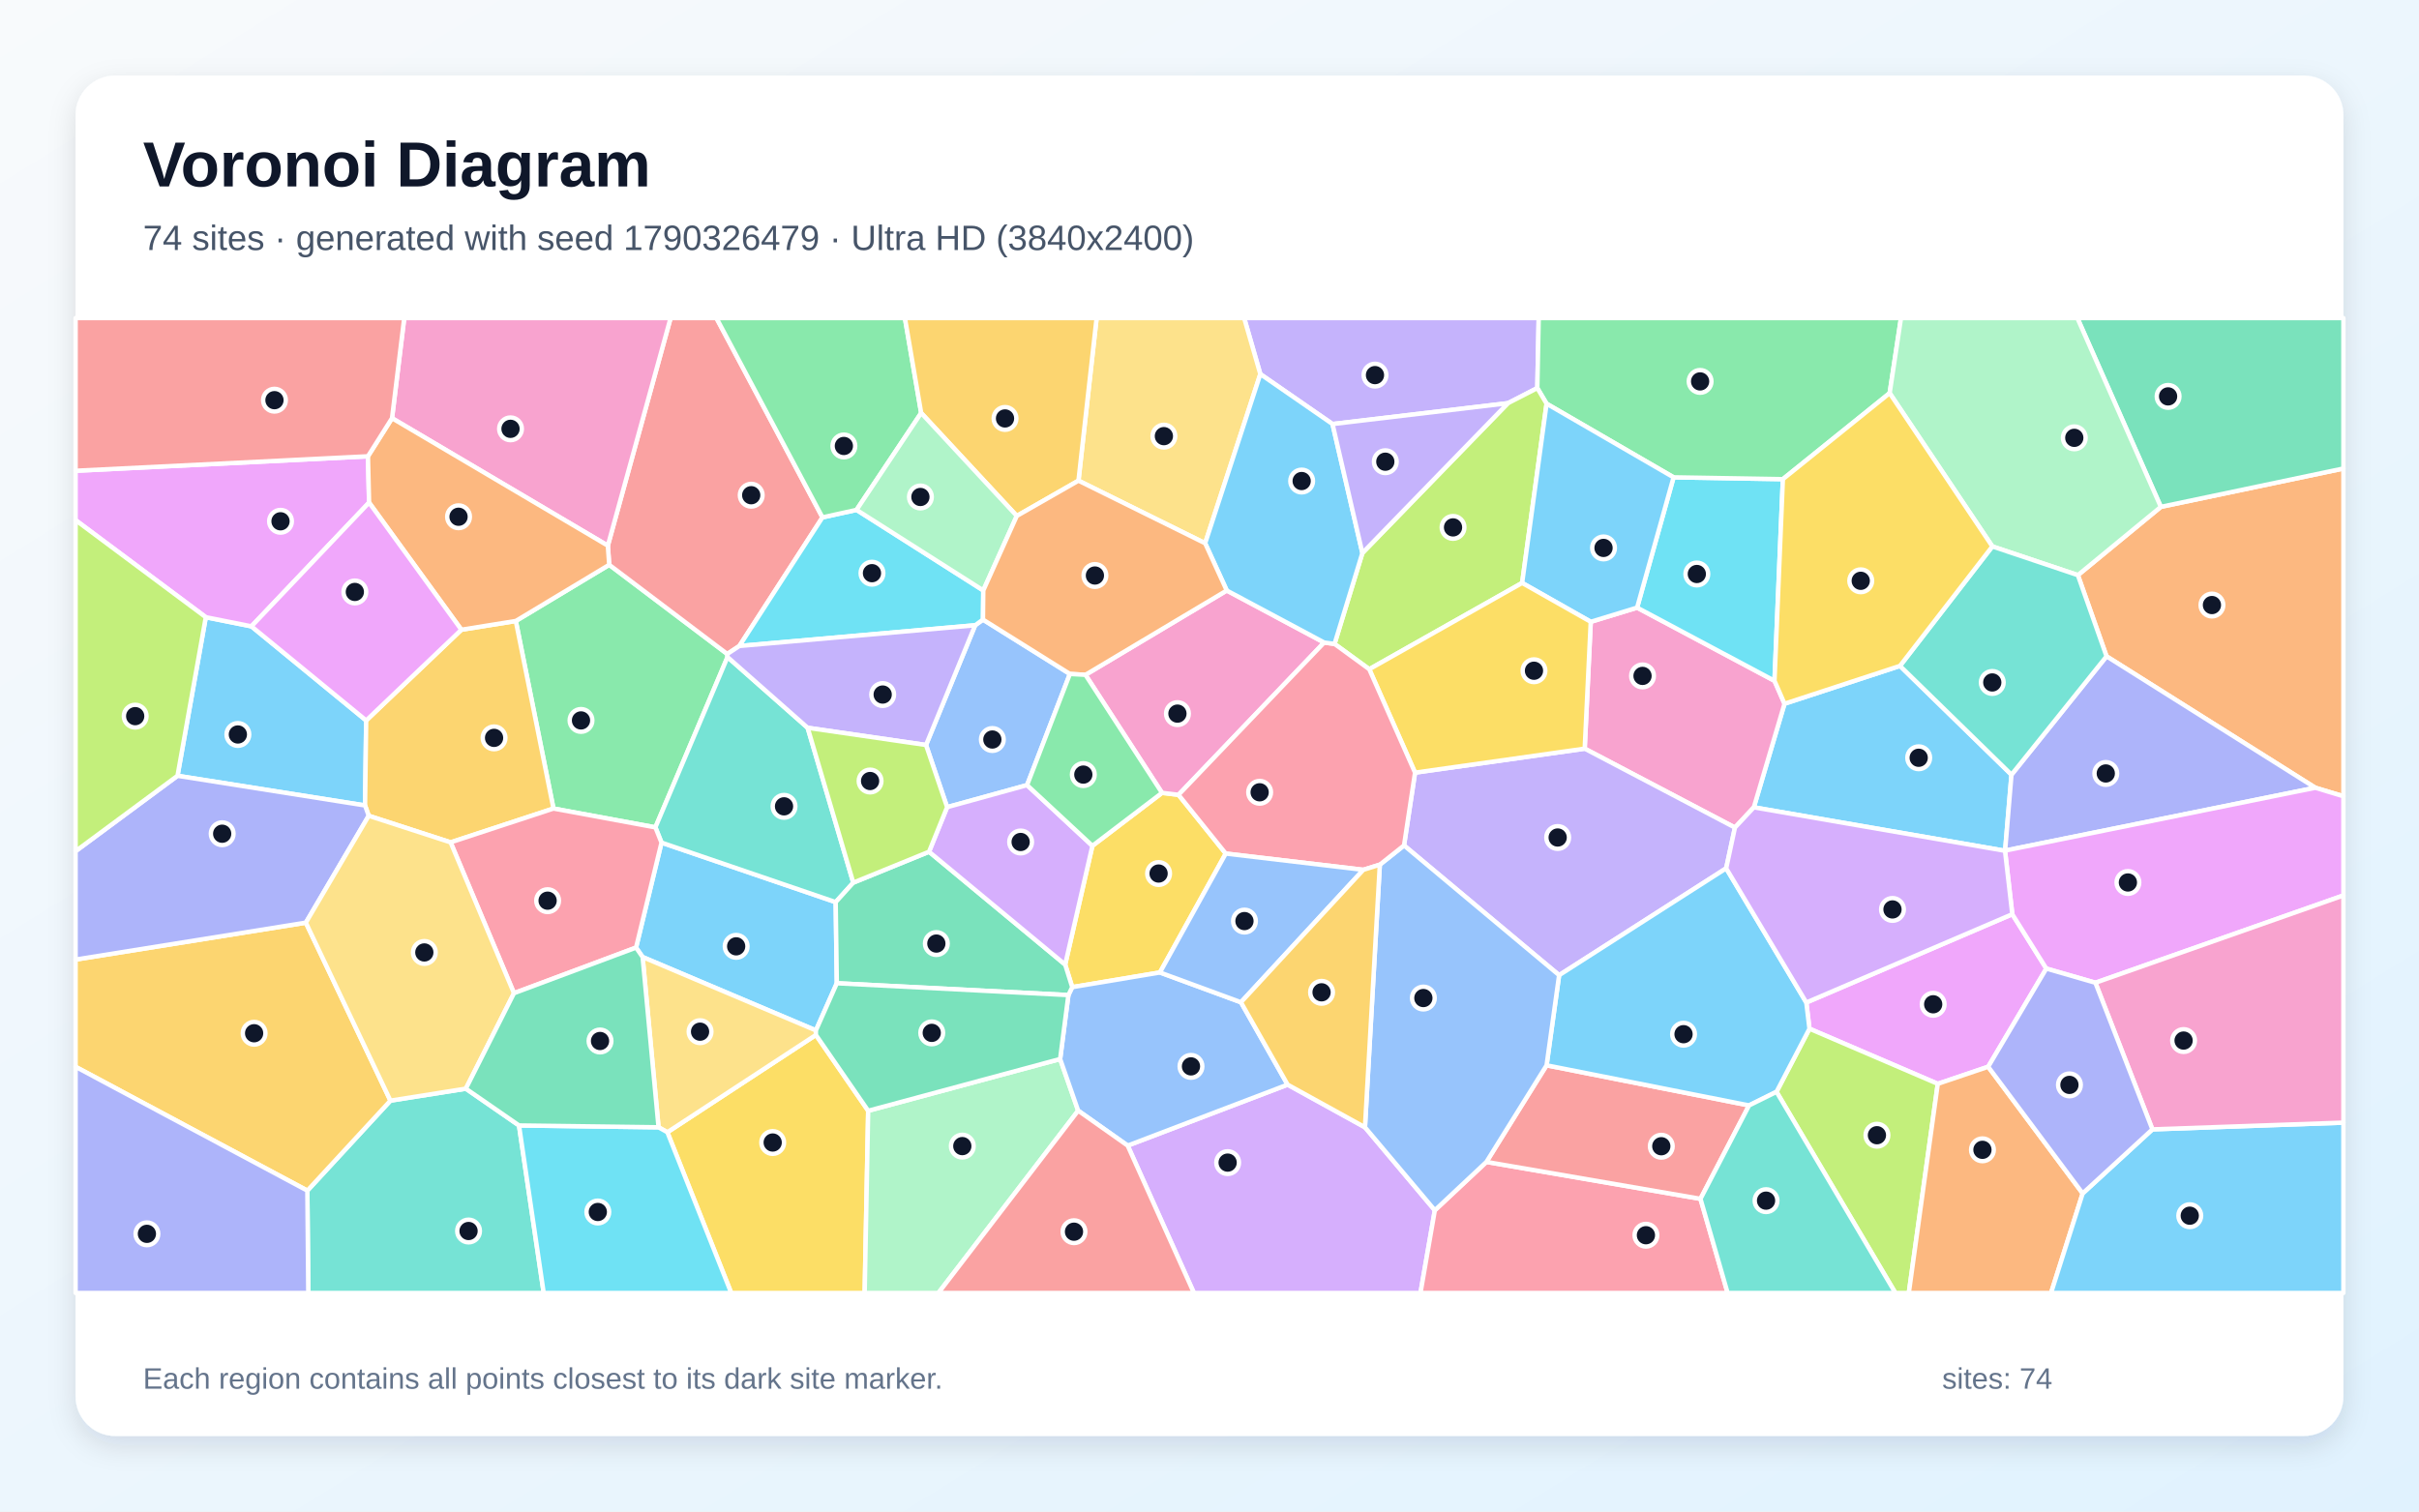
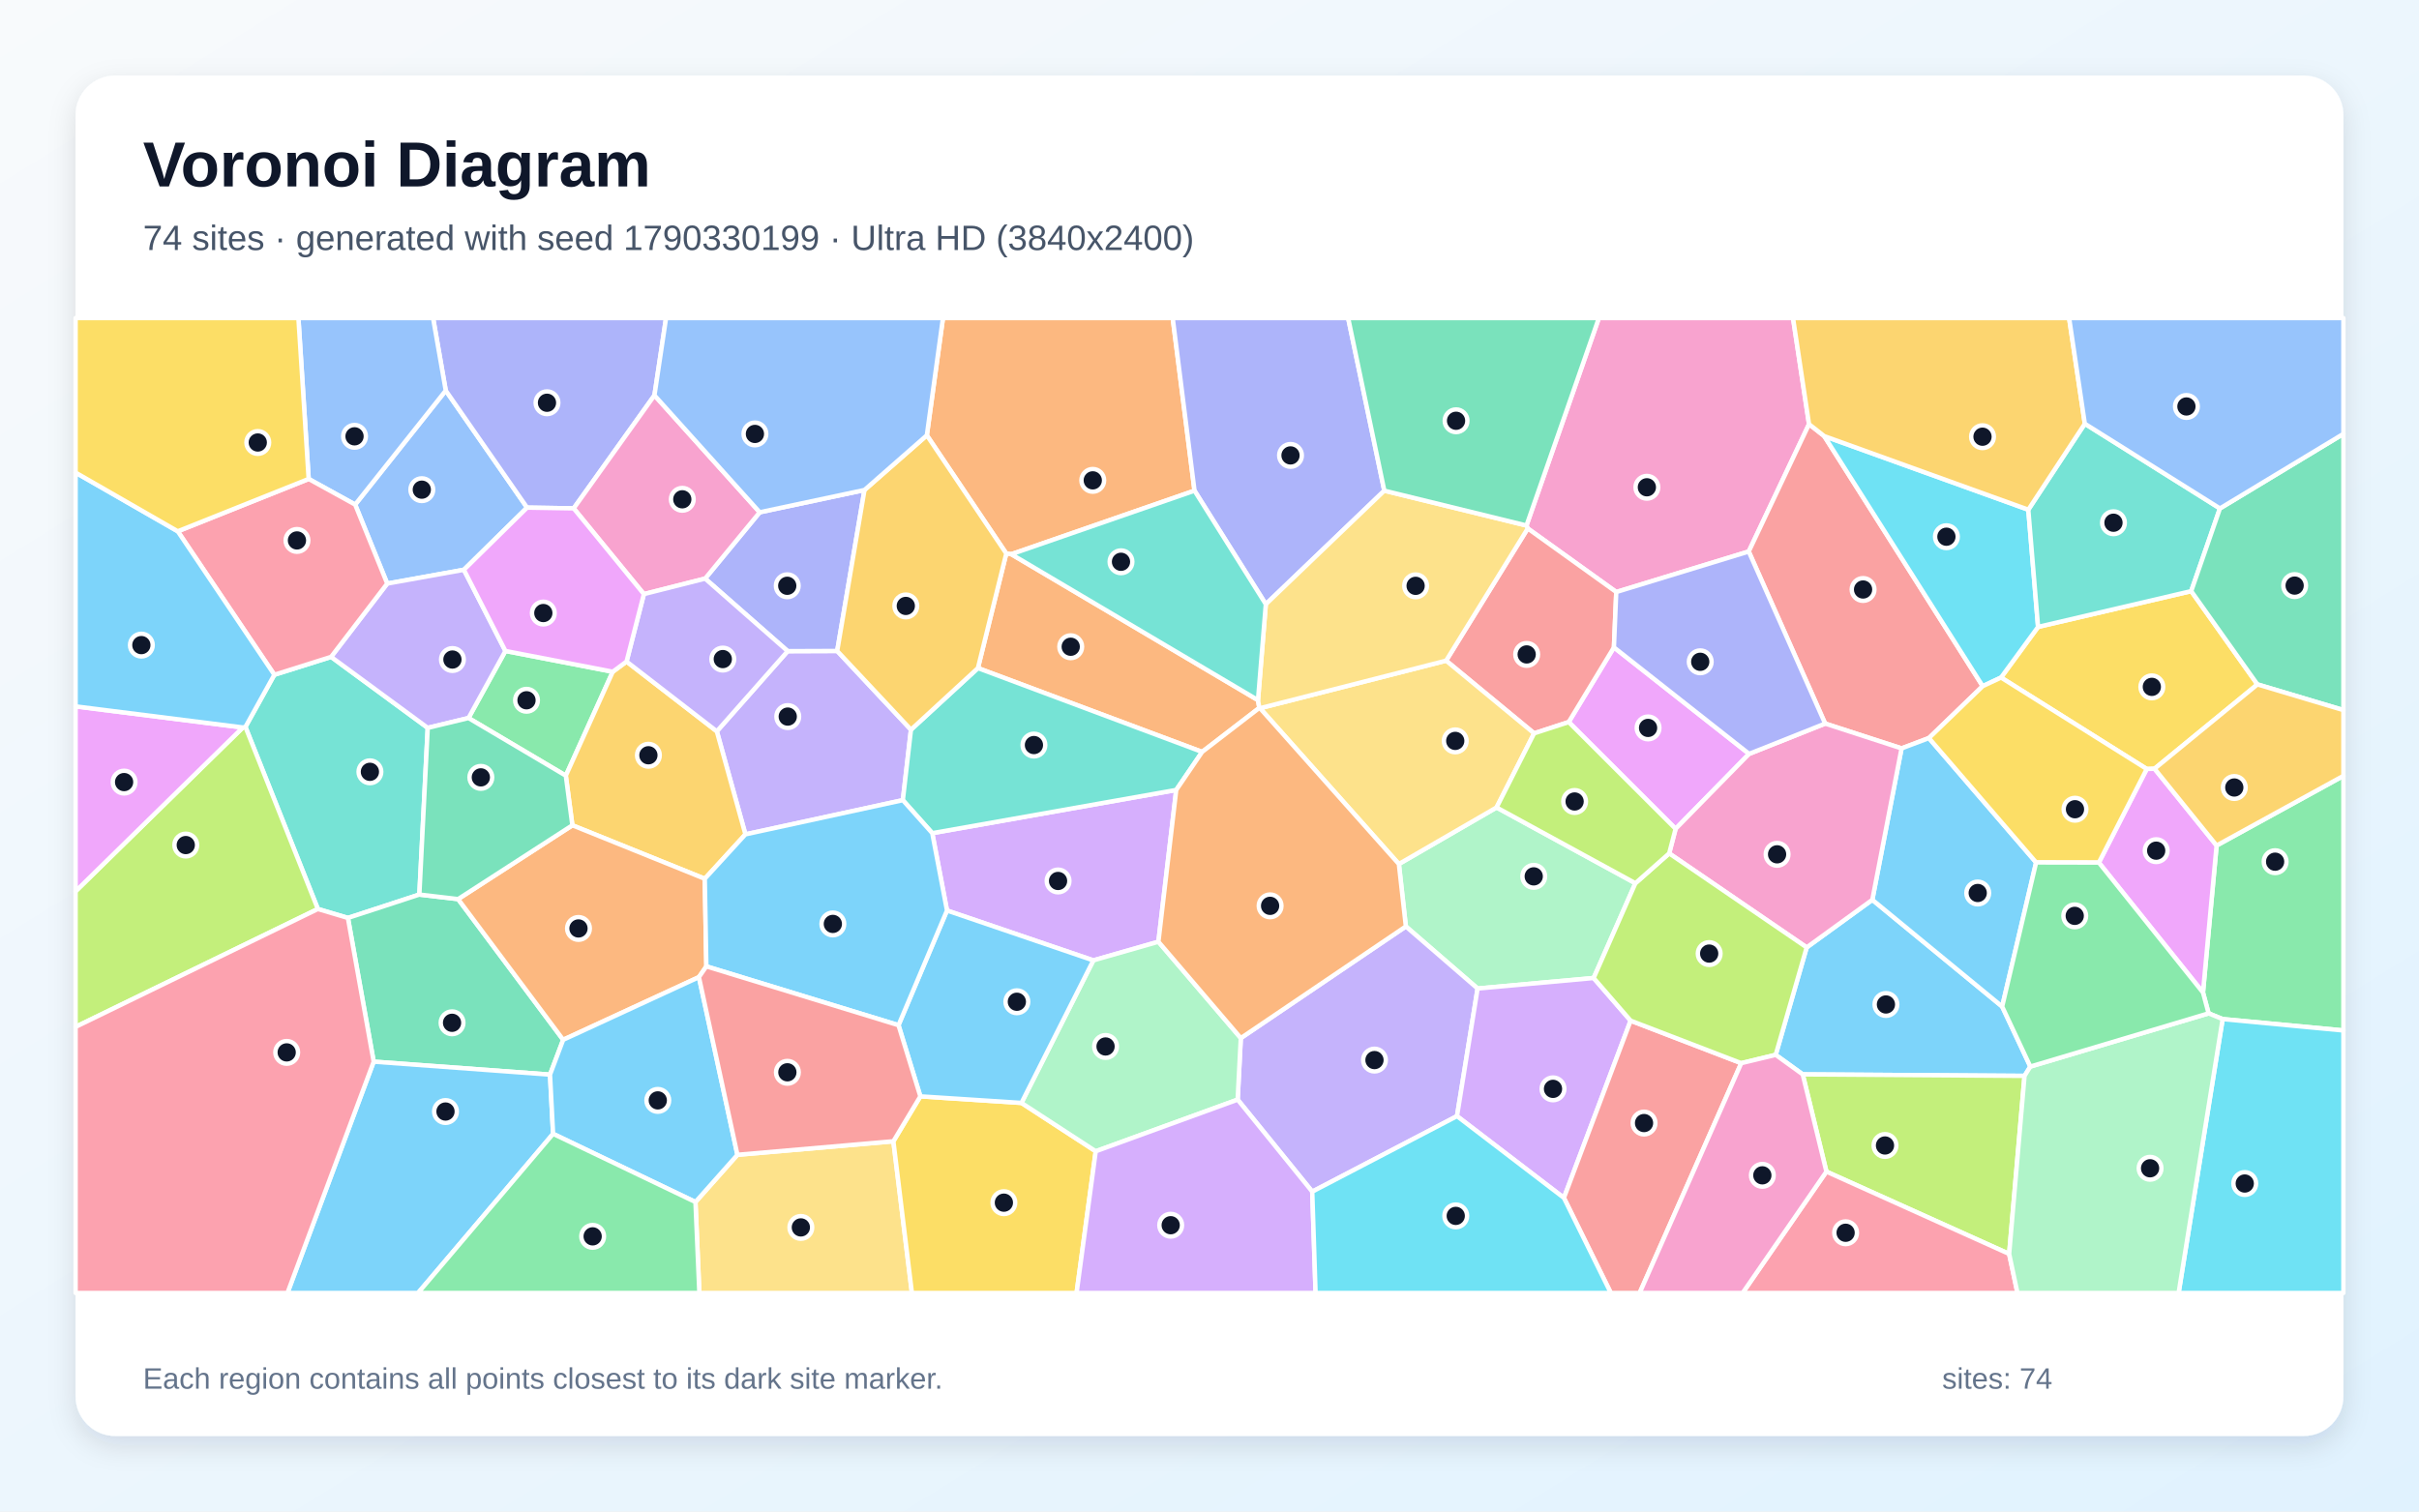
<svg xmlns="http://www.w3.org/2000/svg" width="3840" height="2400" viewBox="0 0 3840 2400" role="img" aria-labelledby="title description">
  <defs>
    <linearGradient id="background" x1="0" y1="0" x2="1" y2="1">
      <stop stop-color="#F8FAFC" />
      <stop offset="1" stop-color="#E0F2FE" />
    </linearGradient>
    <filter id="shadow" x="-5%" y="-5%" width="110%" height="110%">
      <feDropShadow dx="0" dy="15" stdDeviation="22" flood-color="#0F172A" flood-opacity=".12" />
    </filter>
  </defs>
  <rect width="3840" height="2400" fill="url(#background)" />
  <rect x="120" y="120" width="3600" height="2160" rx="63" fill="#FFFFFF" filter="url(#shadow)" />
  <g font-family="Arial, sans-serif">
    <text x="227" y="296" font-size="101" font-weight="700" fill="#0F172A">Voronoi Diagram</text>
-     <text x="227" y="397" font-size="56" fill="#475569">74 sites · generated with seed 1790326479 · Ultra HD (3840x2400)</text>
+     <text x="227" y="397" font-size="56" fill="#475569">74 sites · generated with seed 1790330199 · Ultra HD (3840x2400)</text>
  </g>
  <g stroke="#FFFFFF" stroke-width="7" stroke-linejoin="round">
-     <polygon points="3016.1,1057.3 3193.1,1230.1 3183.0,1350.6 3182.8,1350.9 2784.1,1281.9 2832.8,1117.4" fill="#38BDF8" fill-opacity="0.65" />
-     <polygon points="2393.7,640.2 2115.3,673.3 2000.7,594.0 1975.0,505.0 2442.6,505.0 2440.4,616.2" fill="#A78BFA" fill-opacity="0.65" />
-     <polygon points="2754.1,1314.0 2515.6,1188.7 2525.2,987.3 2598.8,964.8 2816.9,1081.0 2832.8,1117.4 2784.1,1281.9" fill="#F472B6" fill-opacity="0.65" />
-     <polygon points="3675.4,1250.8 3344.0,1042.1 3298.5,913.2 3430.2,804.8 3720.0,743.9 3720.0,1264.3" fill="#FB923C" fill-opacity="0.65" />
-     <polygon points="1059.4,1797.8 1295.2,1643.3 1378.2,1763.7 1372.6,2053.0 1160.8,2053.0" fill="#FACC15" fill-opacity="0.65" />
-     <polygon points="878.6,1283.8 818.8,986.0 967.1,896.8 1154.5,1038.4 1154.9,1043.3 1040.4,1313.7" fill="#4ADE80" fill-opacity="0.65" />
-     <polygon points="487.9,1890.5 619.8,1747.6 739.5,1728.6 823.9,1787.0 863.1,2053.0 489.4,2053.0" fill="#2DD4BF" fill-opacity="0.65" />
-     <polygon points="1698.4,1070.1 1630.4,1246.6 1503.5,1281.6 1470.0,1182.9 1548.0,992.8 1560.4,983.8" fill="#60A5FA" fill-opacity="0.65" />
-     <polygon points="3194.4,1451.6 3248.4,1537.9 3156.1,1693.8 3076.1,1720.9 2872.4,1633.4 2867.4,1591.8" fill="#E879F9" fill-opacity="0.65" />
-     <polygon points="3430.2,804.8 3297.7,505.0 3720.0,505.0 3720.0,743.9" fill="#34D399" fill-opacity="0.65" />
-     <polygon points="1305.6,821.5 1173.7,1025.7 1154.5,1038.4 967.1,896.8 964.9,866.4 1064.5,505.0 1137.3,505.0" fill="#F87171" fill-opacity="0.65" />
-     <polygon points="3183.0,1350.6 3193.1,1230.1 3344.0,1042.1 3675.4,1250.8" fill="#818CF8" fill-opacity="0.65" />
-     <polygon points="120.0,1693.9 120.0,1523.6 485.5,1465.0 619.8,1747.6 487.9,1890.5" fill="#FBBF24" fill-opacity="0.65" />
-     <polygon points="2820.1,1733.6 2872.4,1633.4 3076.1,1720.9 3030.1,2053.0 3008.8,2053.0" fill="#A3E635" fill-opacity="0.65" />
-     <polygon points="1790.1,1819.0 2044.0,1722.2 2166.8,1789.9 2277.7,1921.7 2254.9,2053.0 1895.3,2053.0" fill="#C084FC" fill-opacity="0.65" />
-     <polygon points="2277.7,1921.7 2359.6,1844.9 2699.4,1903.5 2742.5,2053.0 2254.9,2053.0" fill="#FB7185" fill-opacity="0.65" />
-     <polygon points="2816.9,1081.0 2598.8,964.8 2656.7,757.9 2830.2,760.8" fill="#22D3EE" fill-opacity="0.65" />
-     <polygon points="1378.2,1763.7 1682.9,1681.5 1711.5,1763.5 1489.6,2053.0 1372.6,2053.0" fill="#86EFAC" fill-opacity="0.65" />
-     <polygon points="1913.1,862.6 1712.0,763.2 1740.8,505.0 1975.0,505.0 2000.7,594.0" fill="#FCD34D" fill-opacity="0.65" />
-     <polygon points="581.3,1144.0 579.5,1278.9 281.8,1231.8 326.7,980.0 399.1,994.5" fill="#38BDF8" fill-opacity="0.65" />
-     <polygon points="1295.2,1636.1 1020.1,1519.6 1009.7,1504.6 1050.1,1337.9 1326.6,1432.4 1328.4,1561.2" fill="#38BDF8" fill-opacity="0.65" />
-     <polygon points="2740.2,1378.7 2475.0,1548.4 2228.8,1342.4 2246.3,1226.8 2515.6,1188.7 2754.1,1314.0" fill="#A78BFA" fill-opacity="0.65" />
-     <polygon points="964.9,866.4 622.3,664.0 641.7,505.0 1064.5,505.0" fill="#F472B6" fill-opacity="0.65" />
-     <polygon points="3076.1,1720.9 3156.1,1693.8 3306.1,1894.9 3255.9,2053.0 3030.1,2053.0" fill="#FB923C" fill-opacity="0.65" />
-     <polygon points="1844.6,1258.9 1870.8,1262.0 1945.8,1355.3 1841.3,1544.1 1702.1,1567.4 1690.9,1531.6 1734.1,1343.0" fill="#FACC15" fill-opacity="0.65" />
-     <polygon points="2999.7,624.2 2830.2,760.8 2656.7,757.9 2455.1,641.0 2440.4,616.2 2442.6,505.0 3017.7,505.0" fill="#4ADE80" fill-opacity="0.65" />
-     <polygon points="1282.1,1155.6 1354.5,1401.5 1326.6,1432.4 1050.1,1337.9 1040.4,1313.7 1154.9,1043.3" fill="#2DD4BF" fill-opacity="0.65" />
-     <polygon points="1696.0,1580.0 1702.1,1567.4 1841.3,1544.1 1969.9,1591.4 2044.0,1722.2 1790.1,1819.0 1711.5,1763.5 1682.9,1681.5" fill="#60A5FA" fill-opacity="0.65" />
-     <polygon points="584.1,724.5 585.9,798.0 399.1,994.5 326.7,980.0 120.0,825.9 120.0,747.5" fill="#E879F9" fill-opacity="0.65" />
-     <polygon points="1474.8,1352.4 1690.9,1531.6 1702.1,1567.4 1696.0,1580.0 1328.4,1561.2 1326.6,1432.4 1354.5,1401.5" fill="#34D399" fill-opacity="0.65" />
-     <polygon points="2699.4,1903.5 2359.6,1844.9 2455.1,1691.5 2776.5,1755.2" fill="#F87171" fill-opacity="0.65" />
-     <polygon points="120.0,1693.9 487.9,1890.5 489.4,2053.0 120.0,2053.0" fill="#818CF8" fill-opacity="0.65" />
-     <polygon points="715.3,1337.5 585.3,1295.3 579.5,1278.9 581.3,1144.0 732.4,999.9 818.8,986.0 878.6,1283.8" fill="#FBBF24" fill-opacity="0.65" />
-     <polygon points="2173.6,1062.6 2118.5,1022.4 2162.7,878.1 2393.7,640.2 2440.4,616.2 2455.1,641.0 2416.3,925.6" fill="#A3E635" fill-opacity="0.65" />
-     <polygon points="1734.1,1343.0 1690.9,1531.6 1474.8,1352.4 1503.5,1281.6 1630.4,1246.6" fill="#C084FC" fill-opacity="0.65" />
-     <polygon points="815.9,1577.0 715.3,1337.5 878.6,1283.8 1040.4,1313.7 1050.1,1337.9 1009.7,1504.6" fill="#FB7185" fill-opacity="0.65" />
-     <polygon points="1359.7,809.6 1560.9,937.5 1560.4,983.8 1548.0,992.8 1173.7,1025.7 1305.6,821.5" fill="#22D3EE" fill-opacity="0.65" />
-     <polygon points="3430.2,804.8 3298.5,913.2 3162.7,867.6 2999.7,624.2 3017.7,505.0 3297.7,505.0" fill="#86EFAC" fill-opacity="0.65" />
-     <polygon points="1045.4,1789.9 1020.1,1519.6 1295.2,1636.1 1295.2,1643.3 1059.4,1797.8" fill="#FCD34D" fill-opacity="0.65" />
-     <polygon points="2776.5,1755.2 2455.1,1691.5 2475.0,1548.4 2740.2,1378.7 2867.4,1591.8 2872.4,1633.4 2820.1,1733.6" fill="#38BDF8" fill-opacity="0.65" />
-     <polygon points="2416.3,925.6 2455.1,641.0 2656.7,757.9 2598.8,964.8 2525.2,987.3" fill="#38BDF8" fill-opacity="0.65" />
-     <polygon points="1173.7,1025.7 1548.0,992.8 1470.0,1182.9 1282.1,1155.6 1154.9,1043.3 1154.5,1038.4" fill="#A78BFA" fill-opacity="0.65" />
-     <polygon points="1723.1,1071.5 1947.4,937.6 2102.0,1020.2 1870.8,1262.0 1844.6,1258.9" fill="#F472B6" fill-opacity="0.65" />
-     <polygon points="732.4,999.9 585.9,798.0 584.1,724.5 622.3,664.0 964.9,866.4 967.1,896.8 818.8,986.0" fill="#FB923C" fill-opacity="0.65" />
-     <polygon points="2246.3,1226.8 2173.6,1062.6 2416.3,925.6 2525.2,987.3 2515.6,1188.7" fill="#FACC15" fill-opacity="0.65" />
-     <polygon points="1462.3,655.7 1359.7,809.6 1305.6,821.5 1137.3,505.0 1436.5,505.0" fill="#4ADE80" fill-opacity="0.65" />
-     <polygon points="3162.7,867.6 3298.5,913.2 3344.0,1042.1 3193.1,1230.1 3016.1,1057.3" fill="#2DD4BF" fill-opacity="0.65" />
-     <polygon points="2190.4,1372.9 2228.8,1342.4 2475.0,1548.4 2455.1,1691.5 2359.6,1844.9 2277.7,1921.7 2166.8,1789.9" fill="#60A5FA" fill-opacity="0.65" />
-     <polygon points="3326.3,1560.4 3248.4,1537.9 3194.4,1451.6 3182.8,1350.9 3183.0,1350.6 3675.4,1250.8 3720.0,1264.3 3720.0,1421.8" fill="#E879F9" fill-opacity="0.65" />
-     <polygon points="1696.0,1580.0 1682.9,1681.5 1378.2,1763.7 1295.2,1643.3 1295.2,1636.1 1328.4,1561.2" fill="#34D399" fill-opacity="0.65" />
-     <polygon points="622.3,664.0 584.1,724.5 120.0,747.5 120.0,505.0 641.7,505.0" fill="#F87171" fill-opacity="0.65" />
-     <polygon points="585.3,1295.3 485.5,1465.0 120.0,1523.6 120.0,1351.5 281.8,1231.8 579.5,1278.9" fill="#818CF8" fill-opacity="0.65" />
-     <polygon points="1712.0,763.2 1614.1,819.2 1462.3,655.7 1436.5,505.0 1740.8,505.0" fill="#FBBF24" fill-opacity="0.65" />
-     <polygon points="1474.8,1352.4 1354.5,1401.5 1282.1,1155.6 1470.0,1182.9 1503.5,1281.6" fill="#A3E635" fill-opacity="0.65" />
-     <polygon points="3194.4,1451.6 2867.4,1591.8 2740.2,1378.7 2754.1,1314.0 2784.1,1281.9 3182.8,1350.9" fill="#C084FC" fill-opacity="0.65" />
-     <polygon points="2102.0,1020.2 2118.5,1022.4 2173.6,1062.6 2246.3,1226.8 2228.8,1342.4 2190.4,1372.9 2164.2,1381.1 1945.8,1355.3 1870.8,1262.0" fill="#FB7185" fill-opacity="0.65" />
-     <polygon points="823.9,1787.0 1045.4,1789.9 1059.4,1797.8 1160.8,2053.0 863.1,2053.0" fill="#22D3EE" fill-opacity="0.65" />
-     <polygon points="1614.1,819.2 1560.9,937.5 1359.7,809.6 1462.3,655.7" fill="#86EFAC" fill-opacity="0.65" />
-     <polygon points="815.9,1577.0 739.5,1728.6 619.8,1747.6 485.5,1465.0 585.3,1295.3 715.3,1337.5" fill="#FCD34D" fill-opacity="0.65" />
-     <polygon points="3306.1,1894.9 3416.8,1793.2 3720.0,1782.5 3720.0,2053.0 3255.9,2053.0" fill="#38BDF8" fill-opacity="0.65" />
-     <polygon points="2162.7,878.1 2118.5,1022.4 2102.0,1020.2 1947.4,937.6 1913.1,862.6 2000.7,594.0 2115.3,673.3" fill="#38BDF8" fill-opacity="0.65" />
-     <polygon points="2162.7,878.1 2115.3,673.3 2393.7,640.2" fill="#A78BFA" fill-opacity="0.65" />
-     <polygon points="3416.8,1793.2 3326.3,1560.4 3720.0,1421.8 3720.0,1782.5" fill="#F472B6" fill-opacity="0.65" />
-     <polygon points="1947.4,937.6 1723.1,1071.5 1698.4,1070.1 1560.4,983.8 1560.9,937.5 1614.1,819.2 1712.0,763.2 1913.1,862.6" fill="#FB923C" fill-opacity="0.65" />
-     <polygon points="2999.7,624.2 3162.7,867.6 3016.1,1057.3 2832.8,1117.4 2816.9,1081.0 2830.2,760.8" fill="#FACC15" fill-opacity="0.65" />
-     <polygon points="1723.1,1071.5 1844.6,1258.9 1734.1,1343.0 1630.4,1246.6 1698.4,1070.1" fill="#4ADE80" fill-opacity="0.65" />
-     <polygon points="2699.4,1903.5 2776.5,1755.2 2820.1,1733.6 3008.8,2053.0 2742.5,2053.0" fill="#2DD4BF" fill-opacity="0.65" />
-     <polygon points="2164.2,1381.1 1969.9,1591.4 1841.3,1544.1 1945.8,1355.3" fill="#60A5FA" fill-opacity="0.65" />
-     <polygon points="585.9,798.0 732.4,999.9 581.3,1144.0 399.1,994.5" fill="#E879F9" fill-opacity="0.65" />
-     <polygon points="823.9,1787.0 739.5,1728.6 815.9,1577.0 1009.7,1504.6 1020.1,1519.6 1045.4,1789.9" fill="#34D399" fill-opacity="0.65" />
-     <polygon points="1711.5,1763.5 1790.1,1819.0 1895.3,2053.0 1489.6,2053.0" fill="#F87171" fill-opacity="0.65" />
-     <polygon points="3416.8,1793.2 3306.1,1894.9 3156.1,1693.8 3248.4,1537.9 3326.3,1560.4" fill="#818CF8" fill-opacity="0.65" />
-     <polygon points="1969.9,1591.4 2164.2,1381.1 2190.4,1372.9 2166.8,1789.9 2044.0,1722.2" fill="#FBBF24" fill-opacity="0.65" />
-     <polygon points="326.7,980.0 281.8,1231.8 120.0,1351.5 120.0,825.9" fill="#A3E635" fill-opacity="0.65" />
+     <polygon points="2818.8,1674.9 2868.0,1504.3 2972.2,1428.7 3178.3,1598.2 3223.0,1693.5 3213.8,1708.3 2861.7,1705.9" fill="#38BDF8" fill-opacity="0.65" />
+     <polygon points="1446.1,1158.6 1433.2,1270.5 1183.3,1324.8 1137.9,1161.2 1250.4,1033.9 1329.0,1033.6" fill="#A78BFA" fill-opacity="0.65" />
+     <polygon points="2871.7,673.5 2776.0,875.7 2565.7,940.0 2425.2,839.1 2423.2,834.4 2538.1,505.0 2846.3,505.0" fill="#F472B6" fill-opacity="0.65" />
+     <polygon points="1896.2,779.1 1605.4,880.0 1597.4,878.9 1471.3,691.2 1496.9,505.0 1861.6,505.0" fill="#FB923C" fill-opacity="0.65" />
+     <polygon points="3583.5,1086.7 3420.2,1220.6 3407.8,1221.0 3176.5,1075.8 3235.3,995.4 3478.4,938.6" fill="#FACC15" fill-opacity="0.65" />
+     <polygon points="972.7,1066.6 898.2,1231.6 743.7,1140.1 802.3,1033.6" fill="#4ADE80" fill-opacity="0.65" />
+     <polygon points="665.7,1420.4 552.3,1457.5 504.6,1443.3 389.6,1154.2 435.5,1071.4 525.6,1043.0 679.0,1155.7" fill="#2DD4BF" fill-opacity="0.65" />
+     <polygon points="736.4,904.7 614.7,926.6 563.8,801.2 707.6,620.1 836.7,806.0" fill="#60A5FA" fill-opacity="0.65" />
+     <polygon points="2776.6,1197.0 2659.9,1316.0 2490.2,1146.5 2562.0,1027.9" fill="#E879F9" fill-opacity="0.65" />
+     <polygon points="727.2,1427.6 894.0,1651.0 873.1,1706.3 593.2,1685.7 552.3,1457.5 665.7,1420.4" fill="#34D399" fill-opacity="0.65" />
+     <polygon points="2895.9,692.5 3147.4,1089.5 3062.0,1171.9 3018.6,1188.3 2897.3,1148.9 2776.0,875.7 2871.7,673.5" fill="#F87171" fill-opacity="0.65" />
+     <polygon points="1038.9,627.7 910.7,807.2 836.7,806.0 707.6,620.1 687.5,505.0 1057.3,505.0" fill="#818CF8" fill-opacity="0.65" />
+     <polygon points="1118.8,1395.3 908.6,1310.4 898.2,1231.6 972.7,1066.6 994.6,1050.4 1137.9,1161.2 1183.3,1324.8" fill="#FBBF24" fill-opacity="0.65" />
+     <polygon points="3189.4,1991.0 2899.3,1860.3 2861.7,1705.9 3213.8,1708.3" fill="#A3E635" fill-opacity="0.65" />
+     <polygon points="1479.9,1322.9 1867.2,1254.3 1838.9,1495.3 1735.6,1524.9 1503.3,1445.7" fill="#C084FC" fill-opacity="0.65" />
+     <polygon points="2899.3,1860.3 3189.4,1991.0 3202.6,2053.0 2766.3,2053.0" fill="#FB7185" fill-opacity="0.65" />
+     <polygon points="3219.8,809.3 3235.3,995.4 3176.5,1075.8 3147.4,1089.5 2895.9,692.5" fill="#22D3EE" fill-opacity="0.65" />
+     <polygon points="2596.1,1402.4 2529.8,1552.9 2345.6,1569.6 2231.7,1471.0 2220.6,1371.9 2375.7,1282.1" fill="#86EFAC" fill-opacity="0.65" />
+     <polygon points="1104.0,1908.6 1170.6,1833.6 1418.2,1812.1 1447.6,2053.0 1110.2,2053.0" fill="#FCD34D" fill-opacity="0.65" />
+     <polygon points="3232.2,1369.4 3178.3,1598.2 2972.2,1428.7 3018.6,1188.3 3062.0,1171.9" fill="#38BDF8" fill-opacity="0.65" />
+     <polygon points="593.2,1685.7 873.1,1706.3 878.0,1800.3 663.6,2053.0 456.3,2053.0" fill="#38BDF8" fill-opacity="0.65" />
+     <polygon points="2083.1,1892.1 1964.7,1746.0 1969.7,1648.3 2231.7,1471.0 2345.6,1569.6 2312.9,1772.2" fill="#A78BFA" fill-opacity="0.65" />
+     <polygon points="2649.7,1355.0 2659.9,1316.0 2776.6,1197.0 2897.3,1148.9 3018.6,1188.3 2972.2,1428.7 2868.0,1504.3" fill="#F472B6" fill-opacity="0.65" />
+     <polygon points="1121.3,1534.4 1109.5,1551.5 894.0,1651.0 727.2,1427.6 908.6,1310.4 1118.8,1395.3" fill="#FB923C" fill-opacity="0.65" />
+     <polygon points="1418.2,1812.1 1461.0,1740.8 1621.5,1751.2 1739.4,1828.0 1709.0,2053.0 1447.6,2053.0" fill="#FACC15" fill-opacity="0.65" />
+     <polygon points="3528.3,1618.1 3506.0,1609.0 3497.1,1575.9 3518.7,1342.5 3720.0,1231.9 3720.0,1636.2" fill="#4ADE80" fill-opacity="0.65" />
+     <polygon points="3524.0,807.3 3478.4,938.6 3235.3,995.4 3219.8,809.3 3309.5,672.8" fill="#2DD4BF" fill-opacity="0.65" />
+     <polygon points="707.6,620.1 563.8,801.2 490.0,760.5 473.7,505.0 687.5,505.0" fill="#60A5FA" fill-opacity="0.65" />
+     <polygon points="3518.7,1342.5 3497.1,1575.9 3331.8,1369.6 3407.8,1221.0 3420.2,1220.6" fill="#E879F9" fill-opacity="0.65" />
+     <polygon points="3583.5,1086.7 3478.4,938.6 3524.0,807.3 3720.0,688.9 3720.0,1127.5" fill="#34D399" fill-opacity="0.65" />
+     <polygon points="2435.3,1164.4 2295.6,1049.0 2425.2,839.1 2565.7,940.0 2562.0,1027.9 2490.2,1146.5" fill="#F87171" fill-opacity="0.65" />
+     <polygon points="1119.3,918.7 1206.0,813.4 1372.3,778.0 1329.0,1033.6 1250.4,1033.9" fill="#818CF8" fill-opacity="0.65" />
+     <polygon points="3309.5,672.8 3219.8,809.3 2895.9,692.5 2871.7,673.5 2846.3,505.0 3284.6,505.0" fill="#FBBF24" fill-opacity="0.65" />
+     <polygon points="120.0,1630.5 120.0,1415.2 385.5,1155.1 389.6,1154.2 504.6,1443.3" fill="#A3E635" fill-opacity="0.65" />
+     <polygon points="2312.9,1772.2 2345.6,1569.6 2529.8,1552.9 2588.5,1620.6 2482.6,1902.0" fill="#C084FC" fill-opacity="0.65" />
+     <polygon points="120.0,1630.5 504.6,1443.3 552.3,1457.5 593.2,1685.7 456.3,2053.0 120.0,2053.0" fill="#FB7185" fill-opacity="0.65" />
+     <polygon points="3528.3,1618.1 3720.0,1636.2 3720.0,2053.0 3458.4,2053.0" fill="#22D3EE" fill-opacity="0.65" />
+     <polygon points="1739.4,1828.0 1621.5,1751.2 1735.6,1524.9 1838.9,1495.3 1969.7,1648.3 1964.7,1746.0" fill="#86EFAC" fill-opacity="0.65" />
+     <polygon points="2375.7,1282.1 2220.6,1371.9 2000.2,1124.5 2295.6,1049.0 2435.3,1164.4" fill="#FCD34D" fill-opacity="0.65" />
+     <polygon points="1621.5,1751.2 1461.0,1740.8 1426.3,1627.8 1503.3,1445.7 1735.6,1524.9" fill="#38BDF8" fill-opacity="0.65" />
+     <polygon points="878.0,1800.3 873.1,1706.3 894.0,1651.0 1109.5,1551.5 1170.6,1833.6 1104.0,1908.6" fill="#38BDF8" fill-opacity="0.65" />
+     <polygon points="679.0,1155.7 525.6,1043.0 614.7,926.6 736.4,904.7 802.3,1033.6 743.7,1140.1" fill="#A78BFA" fill-opacity="0.65" />
+     <polygon points="1206.0,813.4 1119.3,918.7 1022.1,943.3 910.7,807.2 1038.9,627.7" fill="#F472B6" fill-opacity="0.65" />
+     <polygon points="1997.0,1111.7 1999.1,1124.0 1908.3,1193.9 1552.4,1060.8 1597.4,878.9 1605.4,880.0" fill="#FB923C" fill-opacity="0.65" />
+     <polygon points="3331.8,1369.6 3232.2,1369.4 3062.0,1171.9 3147.4,1089.5 3176.5,1075.8 3407.8,1221.0" fill="#FACC15" fill-opacity="0.65" />
+     <polygon points="878.0,1800.3 1104.0,1908.6 1110.2,2053.0 663.6,2053.0" fill="#4ADE80" fill-opacity="0.65" />
+     <polygon points="1552.4,1060.8 1908.3,1193.9 1867.2,1254.3 1479.9,1322.9 1433.2,1270.5 1446.1,1158.6" fill="#2DD4BF" fill-opacity="0.65" />
+     <polygon points="3524.0,807.3 3309.5,672.8 3284.6,505.0 3720.0,505.0 3720.0,688.9" fill="#60A5FA" fill-opacity="0.65" />
+     <polygon points="385.5,1155.1 120.0,1415.2 120.0,1121.6" fill="#E879F9" fill-opacity="0.65" />
+     <polygon points="908.6,1310.4 727.2,1427.6 665.7,1420.4 679.0,1155.7 743.7,1140.1 898.2,1231.6" fill="#34D399" fill-opacity="0.65" />
+     <polygon points="2482.6,1902.0 2588.5,1620.6 2764.1,1688.1 2602.8,2053.0 2557.1,2053.0" fill="#F87171" fill-opacity="0.65" />
+     <polygon points="2197.5,779.1 2009.4,959.4 1896.2,779.1 1861.6,505.0 2140.1,505.0" fill="#818CF8" fill-opacity="0.65" />
+     <polygon points="1552.4,1060.8 1446.1,1158.6 1329.0,1033.6 1372.3,778.0 1471.3,691.2 1597.4,878.9" fill="#FBBF24" fill-opacity="0.65" />
+     <polygon points="2764.1,1688.1 2588.5,1620.6 2529.8,1552.9 2596.1,1402.4 2649.7,1355.0 2868.0,1504.3 2818.8,1674.9" fill="#A3E635" fill-opacity="0.65" />
+     <polygon points="1739.4,1828.0 1964.7,1746.0 2083.1,1892.1 2088.4,2053.0 1709.0,2053.0" fill="#C084FC" fill-opacity="0.65" />
+     <polygon points="490.0,760.5 563.8,801.2 614.7,926.6 525.6,1043.0 435.5,1071.4 282.2,843.6" fill="#FB7185" fill-opacity="0.65" />
+     <polygon points="2083.1,1892.1 2312.9,1772.2 2482.6,1902.0 2557.1,2053.0 2088.4,2053.0" fill="#22D3EE" fill-opacity="0.65" />
+     <polygon points="3189.4,1991.0 3213.8,1708.3 3223.0,1693.5 3506.0,1609.0 3528.3,1618.1 3458.4,2053.0 3202.6,2053.0" fill="#86EFAC" fill-opacity="0.65" />
+     <polygon points="2295.6,1049.0 2000.2,1124.5 1999.1,1124.0 1997.0,1111.7 2009.4,959.4 2197.5,779.1 2423.2,834.4 2425.2,839.1" fill="#FCD34D" fill-opacity="0.65" />
+     <polygon points="1426.3,1627.8 1121.3,1534.4 1118.8,1395.3 1183.3,1324.8 1433.2,1270.5 1479.9,1322.9 1503.3,1445.7" fill="#38BDF8" fill-opacity="0.65" />
+     <polygon points="282.2,843.6 435.5,1071.4 389.6,1154.2 385.5,1155.1 120.0,1121.6 120.0,750.4" fill="#38BDF8" fill-opacity="0.65" />
+     <polygon points="994.6,1050.4 1022.1,943.3 1119.3,918.7 1250.4,1033.9 1137.9,1161.2" fill="#A78BFA" fill-opacity="0.65" />
+     <polygon points="2764.1,1688.1 2818.8,1674.9 2861.7,1705.9 2899.3,1860.3 2766.3,2053.0 2602.8,2053.0" fill="#F472B6" fill-opacity="0.65" />
+     <polygon points="1969.7,1648.3 1838.9,1495.3 1867.2,1254.3 1908.3,1193.9 1999.1,1124.0 2000.2,1124.5 2220.6,1371.9 2231.7,1471.0" fill="#FB923C" fill-opacity="0.65" />
+     <polygon points="490.0,760.5 282.2,843.6 120.0,750.4 120.0,505.0 473.7,505.0" fill="#FACC15" fill-opacity="0.65" />
+     <polygon points="3331.8,1369.6 3497.1,1575.9 3506.0,1609.0 3223.0,1693.5 3178.3,1598.2 3232.2,1369.4" fill="#4ADE80" fill-opacity="0.65" />
+     <polygon points="2009.4,959.4 1997.0,1111.7 1605.4,880.0 1896.2,779.1" fill="#2DD4BF" fill-opacity="0.65" />
+     <polygon points="1471.3,691.2 1372.3,778.0 1206.0,813.4 1038.9,627.7 1057.3,505.0 1496.9,505.0" fill="#60A5FA" fill-opacity="0.65" />
+     <polygon points="1022.1,943.3 994.6,1050.4 972.7,1066.6 802.3,1033.6 736.4,904.7 836.7,806.0 910.7,807.2" fill="#E879F9" fill-opacity="0.65" />
+     <polygon points="2197.5,779.1 2140.1,505.0 2538.1,505.0 2423.2,834.4" fill="#34D399" fill-opacity="0.65" />
+     <polygon points="1426.3,1627.8 1461.0,1740.8 1418.2,1812.1 1170.6,1833.6 1109.5,1551.5 1121.3,1534.4" fill="#F87171" fill-opacity="0.65" />
+     <polygon points="2776.6,1197.0 2562.0,1027.9 2565.7,940.0 2776.0,875.7 2897.3,1148.9" fill="#818CF8" fill-opacity="0.65" />
+     <polygon points="3518.7,1342.5 3420.2,1220.6 3583.5,1086.7 3720.0,1127.5 3720.0,1231.9" fill="#FBBF24" fill-opacity="0.65" />
+     <polygon points="2649.7,1355.0 2596.1,1402.4 2375.7,1282.1 2435.3,1164.4 2490.2,1146.5 2659.9,1316.0" fill="#A3E635" fill-opacity="0.65" />
  </g>
  <g>
-     <circle cx="3045.8" cy="1203.2" r="18" fill="#0F172A" stroke="#FFFFFF" stroke-width="7" />
-     <circle cx="2182.7" cy="595.6" r="18" fill="#0F172A" stroke="#FFFFFF" stroke-width="7" />
-     <circle cx="2607.4" cy="1073.2" r="18" fill="#0F172A" stroke="#FFFFFF" stroke-width="7" />
-     <circle cx="3511.3" cy="960.7" r="18" fill="#0F172A" stroke="#FFFFFF" stroke-width="7" />
-     <circle cx="1226.6" cy="1814.1" r="18" fill="#0F172A" stroke="#FFFFFF" stroke-width="7" />
-     <circle cx="922.3" cy="1143.9" r="18" fill="#0F172A" stroke="#FFFFFF" stroke-width="7" />
-     <circle cx="743.8" cy="1954.6" r="18" fill="#0F172A" stroke="#FFFFFF" stroke-width="7" />
-     <circle cx="1575.3" cy="1174.2" r="18" fill="#0F172A" stroke="#FFFFFF" stroke-width="7" />
-     <circle cx="3068.8" cy="1594.6" r="18" fill="#0F172A" stroke="#FFFFFF" stroke-width="7" />
-     <circle cx="3441.7" cy="629.4" r="18" fill="#0F172A" stroke="#FFFFFF" stroke-width="7" />
-     <circle cx="1192.5" cy="786.3" r="18" fill="#0F172A" stroke="#FFFFFF" stroke-width="7" />
-     <circle cx="3342.8" cy="1228.1" r="18" fill="#0F172A" stroke="#FFFFFF" stroke-width="7" />
-     <circle cx="403.4" cy="1640.6" r="18" fill="#0F172A" stroke="#FFFFFF" stroke-width="7" />
-     <circle cx="2979.5" cy="1802.5" r="18" fill="#0F172A" stroke="#FFFFFF" stroke-width="7" />
-     <circle cx="1948.8" cy="1846.0" r="18" fill="#0F172A" stroke="#FFFFFF" stroke-width="7" />
-     <circle cx="2612.8" cy="1961.3" r="18" fill="#0F172A" stroke="#FFFFFF" stroke-width="7" />
-     <circle cx="2693.6" cy="911.4" r="18" fill="#0F172A" stroke="#FFFFFF" stroke-width="7" />
-     <circle cx="1527.6" cy="1819.8" r="18" fill="#0F172A" stroke="#FFFFFF" stroke-width="7" />
-     <circle cx="1847.6" cy="692.5" r="18" fill="#0F172A" stroke="#FFFFFF" stroke-width="7" />
-     <circle cx="377.6" cy="1166.2" r="18" fill="#0F172A" stroke="#FFFFFF" stroke-width="7" />
-     <circle cx="1168.6" cy="1502.6" r="18" fill="#0F172A" stroke="#FFFFFF" stroke-width="7" />
-     <circle cx="2472.7" cy="1329.8" r="18" fill="#0F172A" stroke="#FFFFFF" stroke-width="7" />
-     <circle cx="810.4" cy="680.9" r="18" fill="#0F172A" stroke="#FFFFFF" stroke-width="7" />
-     <circle cx="3147.0" cy="1825.7" r="18" fill="#0F172A" stroke="#FFFFFF" stroke-width="7" />
-     <circle cx="1839.2" cy="1387.0" r="18" fill="#0F172A" stroke="#FFFFFF" stroke-width="7" />
-     <circle cx="2698.8" cy="605.6" r="18" fill="#0F172A" stroke="#FFFFFF" stroke-width="7" />
-     <circle cx="1244.6" cy="1280.3" r="18" fill="#0F172A" stroke="#FFFFFF" stroke-width="7" />
-     <circle cx="1890.6" cy="1693.2" r="18" fill="#0F172A" stroke="#FFFFFF" stroke-width="7" />
-     <circle cx="445.3" cy="827.7" r="18" fill="#0F172A" stroke="#FFFFFF" stroke-width="7" />
-     <circle cx="1486.4" cy="1498.2" r="18" fill="#0F172A" stroke="#FFFFFF" stroke-width="7" />
-     <circle cx="2637.2" cy="1820.0" r="18" fill="#0F172A" stroke="#FFFFFF" stroke-width="7" />
-     <circle cx="233.2" cy="1959.1" r="18" fill="#0F172A" stroke="#FFFFFF" stroke-width="7" />
-     <circle cx="784.3" cy="1171.6" r="18" fill="#0F172A" stroke="#FFFFFF" stroke-width="7" />
-     <circle cx="2306.6" cy="837.4" r="18" fill="#0F172A" stroke="#FFFFFF" stroke-width="7" />
-     <circle cx="1620.2" cy="1336.9" r="18" fill="#0F172A" stroke="#FFFFFF" stroke-width="7" />
-     <circle cx="869.3" cy="1430.1" r="18" fill="#0F172A" stroke="#FFFFFF" stroke-width="7" />
-     <circle cx="1384.2" cy="910.1" r="18" fill="#0F172A" stroke="#FFFFFF" stroke-width="7" />
-     <circle cx="3292.8" cy="695.2" r="18" fill="#0F172A" stroke="#FFFFFF" stroke-width="7" />
-     <circle cx="1111.3" cy="1638.1" r="18" fill="#0F172A" stroke="#FFFFFF" stroke-width="7" />
-     <circle cx="2672.5" cy="1642.1" r="18" fill="#0F172A" stroke="#FFFFFF" stroke-width="7" />
-     <circle cx="2545.5" cy="870.0" r="18" fill="#0F172A" stroke="#FFFFFF" stroke-width="7" />
-     <circle cx="1401.2" cy="1102.8" r="18" fill="#0F172A" stroke="#FFFFFF" stroke-width="7" />
-     <circle cx="1869.1" cy="1133.1" r="18" fill="#0F172A" stroke="#FFFFFF" stroke-width="7" />
-     <circle cx="727.9" cy="820.5" r="18" fill="#0F172A" stroke="#FFFFFF" stroke-width="7" />
-     <circle cx="2435.1" cy="1065.0" r="18" fill="#0F172A" stroke="#FFFFFF" stroke-width="7" />
-     <circle cx="1339.6" cy="708.1" r="18" fill="#0F172A" stroke="#FFFFFF" stroke-width="7" />
-     <circle cx="3162.6" cy="1083.6" r="18" fill="#0F172A" stroke="#FFFFFF" stroke-width="7" />
-     <circle cx="2259.5" cy="1584.7" r="18" fill="#0F172A" stroke="#FFFFFF" stroke-width="7" />
-     <circle cx="3377.9" cy="1401.2" r="18" fill="#0F172A" stroke="#FFFFFF" stroke-width="7" />
-     <circle cx="1479.1" cy="1640.0" r="18" fill="#0F172A" stroke="#FFFFFF" stroke-width="7" />
-     <circle cx="435.7" cy="635.4" r="18" fill="#0F172A" stroke="#FFFFFF" stroke-width="7" />
-     <circle cx="352.7" cy="1323.8" r="18" fill="#0F172A" stroke="#FFFFFF" stroke-width="7" />
-     <circle cx="1595.4" cy="664.4" r="18" fill="#0F172A" stroke="#FFFFFF" stroke-width="7" />
-     <circle cx="1381.2" cy="1240.1" r="18" fill="#0F172A" stroke="#FFFFFF" stroke-width="7" />
-     <circle cx="3004.2" cy="1444.0" r="18" fill="#0F172A" stroke="#FFFFFF" stroke-width="7" />
-     <circle cx="1999.6" cy="1258.0" r="18" fill="#0F172A" stroke="#FFFFFF" stroke-width="7" />
-     <circle cx="949.0" cy="1924.4" r="18" fill="#0F172A" stroke="#FFFFFF" stroke-width="7" />
-     <circle cx="1461.1" cy="789.1" r="18" fill="#0F172A" stroke="#FFFFFF" stroke-width="7" />
-     <circle cx="673.6" cy="1512.3" r="18" fill="#0F172A" stroke="#FFFFFF" stroke-width="7" />
-     <circle cx="3476.1" cy="1930.3" r="18" fill="#0F172A" stroke="#FFFFFF" stroke-width="7" />
-     <circle cx="2066.3" cy="763.8" r="18" fill="#0F172A" stroke="#FFFFFF" stroke-width="7" />
-     <circle cx="2199.1" cy="733.1" r="18" fill="#0F172A" stroke="#FFFFFF" stroke-width="7" />
-     <circle cx="3466.3" cy="1652.2" r="18" fill="#0F172A" stroke="#FFFFFF" stroke-width="7" />
-     <circle cx="1738.1" cy="913.8" r="18" fill="#0F172A" stroke="#FFFFFF" stroke-width="7" />
-     <circle cx="2953.8" cy="922.2" r="18" fill="#0F172A" stroke="#FFFFFF" stroke-width="7" />
-     <circle cx="1719.7" cy="1229.9" r="18" fill="#0F172A" stroke="#FFFFFF" stroke-width="7" />
-     <circle cx="2803.5" cy="1906.4" r="18" fill="#0F172A" stroke="#FFFFFF" stroke-width="7" />
-     <circle cx="1975.5" cy="1462.5" r="18" fill="#0F172A" stroke="#FFFFFF" stroke-width="7" />
-     <circle cx="563.3" cy="939.9" r="18" fill="#0F172A" stroke="#FFFFFF" stroke-width="7" />
-     <circle cx="952.5" cy="1652.9" r="18" fill="#0F172A" stroke="#FFFFFF" stroke-width="7" />
-     <circle cx="1704.9" cy="1955.7" r="18" fill="#0F172A" stroke="#FFFFFF" stroke-width="7" />
-     <circle cx="3285.1" cy="1722.6" r="18" fill="#0F172A" stroke="#FFFFFF" stroke-width="7" />
-     <circle cx="2097.9" cy="1575.6" r="18" fill="#0F172A" stroke="#FFFFFF" stroke-width="7" />
-     <circle cx="214.6" cy="1137.1" r="18" fill="#0F172A" stroke="#FFFFFF" stroke-width="7" />
+     <circle cx="2993.8" cy="1594.9" r="18" fill="#0F172A" stroke="#FFFFFF" stroke-width="7" />
+     <circle cx="1250.5" cy="1137.8" r="18" fill="#0F172A" stroke="#FFFFFF" stroke-width="7" />
+     <circle cx="2614.3" cy="773.7" r="18" fill="#0F172A" stroke="#FFFFFF" stroke-width="7" />
+     <circle cx="1734.7" cy="762.7" r="18" fill="#0F172A" stroke="#FFFFFF" stroke-width="7" />
+     <circle cx="3415.9" cy="1090.6" r="18" fill="#0F172A" stroke="#FFFFFF" stroke-width="7" />
+     <circle cx="835.8" cy="1111.9" r="18" fill="#0F172A" stroke="#FFFFFF" stroke-width="7" />
+     <circle cx="587.2" cy="1225.5" r="18" fill="#0F172A" stroke="#FFFFFF" stroke-width="7" />
+     <circle cx="669.6" cy="777.5" r="18" fill="#0F172A" stroke="#FFFFFF" stroke-width="7" />
+     <circle cx="2616.2" cy="1155.8" r="18" fill="#0F172A" stroke="#FFFFFF" stroke-width="7" />
+     <circle cx="717.6" cy="1624.0" r="18" fill="#0F172A" stroke="#FFFFFF" stroke-width="7" />
+     <circle cx="2957.5" cy="936.0" r="18" fill="#0F172A" stroke="#FFFFFF" stroke-width="7" />
+     <circle cx="868.3" cy="639.5" r="18" fill="#0F172A" stroke="#FFFFFF" stroke-width="7" />
+     <circle cx="1029.3" cy="1199.2" r="18" fill="#0F172A" stroke="#FFFFFF" stroke-width="7" />
+     <circle cx="2992.3" cy="1818.8" r="18" fill="#0F172A" stroke="#FFFFFF" stroke-width="7" />
+     <circle cx="1679.6" cy="1398.8" r="18" fill="#0F172A" stroke="#FFFFFF" stroke-width="7" />
+     <circle cx="2929.8" cy="1957.4" r="18" fill="#0F172A" stroke="#FFFFFF" stroke-width="7" />
+     <circle cx="3089.8" cy="852.2" r="18" fill="#0F172A" stroke="#FFFFFF" stroke-width="7" />
+     <circle cx="2434.7" cy="1391.5" r="18" fill="#0F172A" stroke="#FFFFFF" stroke-width="7" />
+     <circle cx="1271.3" cy="1948.9" r="18" fill="#0F172A" stroke="#FFFFFF" stroke-width="7" />
+     <circle cx="3139.5" cy="1417.9" r="18" fill="#0F172A" stroke="#FFFFFF" stroke-width="7" />
+     <circle cx="707.2" cy="1764.9" r="18" fill="#0F172A" stroke="#FFFFFF" stroke-width="7" />
+     <circle cx="2181.9" cy="1683.2" r="18" fill="#0F172A" stroke="#FFFFFF" stroke-width="7" />
+     <circle cx="2821.0" cy="1356.5" r="18" fill="#0F172A" stroke="#FFFFFF" stroke-width="7" />
+     <circle cx="918.3" cy="1474.2" r="18" fill="#0F172A" stroke="#FFFFFF" stroke-width="7" />
+     <circle cx="1593.6" cy="1909.6" r="18" fill="#0F172A" stroke="#FFFFFF" stroke-width="7" />
+     <circle cx="3611.6" cy="1368.2" r="18" fill="#0F172A" stroke="#FFFFFF" stroke-width="7" />
+     <circle cx="3355.0" cy="830.0" r="18" fill="#0F172A" stroke="#FFFFFF" stroke-width="7" />
+     <circle cx="562.8" cy="692.8" r="18" fill="#0F172A" stroke="#FFFFFF" stroke-width="7" />
+     <circle cx="3422.8" cy="1350.7" r="18" fill="#0F172A" stroke="#FFFFFF" stroke-width="7" />
+     <circle cx="3642.6" cy="929.8" r="18" fill="#0F172A" stroke="#FFFFFF" stroke-width="7" />
+     <circle cx="2423.5" cy="1039.1" r="18" fill="#0F172A" stroke="#FFFFFF" stroke-width="7" />
+     <circle cx="1249.7" cy="930.1" r="18" fill="#0F172A" stroke="#FFFFFF" stroke-width="7" />
+     <circle cx="3147.1" cy="693.4" r="18" fill="#0F172A" stroke="#FFFFFF" stroke-width="7" />
+     <circle cx="294.9" cy="1341.8" r="18" fill="#0F172A" stroke="#FFFFFF" stroke-width="7" />
+     <circle cx="2465.3" cy="1728.9" r="18" fill="#0F172A" stroke="#FFFFFF" stroke-width="7" />
+     <circle cx="455.1" cy="1671.0" r="18" fill="#0F172A" stroke="#FFFFFF" stroke-width="7" />
+     <circle cx="3563.4" cy="1879.2" r="18" fill="#0F172A" stroke="#FFFFFF" stroke-width="7" />
+     <circle cx="1755.0" cy="1661.6" r="18" fill="#0F172A" stroke="#FFFFFF" stroke-width="7" />
+     <circle cx="2310.1" cy="1176.4" r="18" fill="#0F172A" stroke="#FFFFFF" stroke-width="7" />
+     <circle cx="1614.2" cy="1590.6" r="18" fill="#0F172A" stroke="#FFFFFF" stroke-width="7" />
+     <circle cx="1044.2" cy="1747.2" r="18" fill="#0F172A" stroke="#FFFFFF" stroke-width="7" />
+     <circle cx="718.2" cy="1047.2" r="18" fill="#0F172A" stroke="#FFFFFF" stroke-width="7" />
+     <circle cx="1083.1" cy="792.8" r="18" fill="#0F172A" stroke="#FFFFFF" stroke-width="7" />
+     <circle cx="1699.7" cy="1026.9" r="18" fill="#0F172A" stroke="#FFFFFF" stroke-width="7" />
+     <circle cx="3293.9" cy="1284.9" r="18" fill="#0F172A" stroke="#FFFFFF" stroke-width="7" />
+     <circle cx="940.8" cy="1963.1" r="18" fill="#0F172A" stroke="#FFFFFF" stroke-width="7" />
+     <circle cx="1641.3" cy="1183.0" r="18" fill="#0F172A" stroke="#FFFFFF" stroke-width="7" />
+     <circle cx="3470.8" cy="645.4" r="18" fill="#0F172A" stroke="#FFFFFF" stroke-width="7" />
+     <circle cx="197.0" cy="1241.8" r="18" fill="#0F172A" stroke="#FFFFFF" stroke-width="7" />
+     <circle cx="763.3" cy="1234.3" r="18" fill="#0F172A" stroke="#FFFFFF" stroke-width="7" />
+     <circle cx="2609.8" cy="1783.2" r="18" fill="#0F172A" stroke="#FFFFFF" stroke-width="7" />
+     <circle cx="2048.6" cy="723.1" r="18" fill="#0F172A" stroke="#FFFFFF" stroke-width="7" />
+     <circle cx="1437.9" cy="962.1" r="18" fill="#0F172A" stroke="#FFFFFF" stroke-width="7" />
+     <circle cx="2713.2" cy="1514.1" r="18" fill="#0F172A" stroke="#FFFFFF" stroke-width="7" />
+     <circle cx="1858.4" cy="1945.4" r="18" fill="#0F172A" stroke="#FFFFFF" stroke-width="7" />
+     <circle cx="471.4" cy="858.1" r="18" fill="#0F172A" stroke="#FFFFFF" stroke-width="7" />
+     <circle cx="2310.9" cy="1930.6" r="18" fill="#0F172A" stroke="#FFFFFF" stroke-width="7" />
+     <circle cx="3413.1" cy="1855.0" r="18" fill="#0F172A" stroke="#FFFFFF" stroke-width="7" />
+     <circle cx="2247.2" cy="930.2" r="18" fill="#0F172A" stroke="#FFFFFF" stroke-width="7" />
+     <circle cx="1322.1" cy="1467.0" r="18" fill="#0F172A" stroke="#FFFFFF" stroke-width="7" />
+     <circle cx="224.4" cy="1024.3" r="18" fill="#0F172A" stroke="#FFFFFF" stroke-width="7" />
+     <circle cx="1147.4" cy="1046.5" r="18" fill="#0F172A" stroke="#FFFFFF" stroke-width="7" />
+     <circle cx="2797.6" cy="1866.2" r="18" fill="#0F172A" stroke="#FFFFFF" stroke-width="7" />
+     <circle cx="2016.2" cy="1438.3" r="18" fill="#0F172A" stroke="#FFFFFF" stroke-width="7" />
+     <circle cx="409.2" cy="702.6" r="18" fill="#0F172A" stroke="#FFFFFF" stroke-width="7" />
+     <circle cx="3293.5" cy="1454.2" r="18" fill="#0F172A" stroke="#FFFFFF" stroke-width="7" />
+     <circle cx="1779.5" cy="892.0" r="18" fill="#0F172A" stroke="#FFFFFF" stroke-width="7" />
+     <circle cx="1198.4" cy="689.0" r="18" fill="#0F172A" stroke="#FFFFFF" stroke-width="7" />
+     <circle cx="862.5" cy="973.4" r="18" fill="#0F172A" stroke="#FFFFFF" stroke-width="7" />
+     <circle cx="2311.4" cy="668.1" r="18" fill="#0F172A" stroke="#FFFFFF" stroke-width="7" />
+     <circle cx="1249.9" cy="1702.6" r="18" fill="#0F172A" stroke="#FFFFFF" stroke-width="7" />
+     <circle cx="2699.0" cy="1050.8" r="18" fill="#0F172A" stroke="#FFFFFF" stroke-width="7" />
+     <circle cx="3546.8" cy="1250.4" r="18" fill="#0F172A" stroke="#FFFFFF" stroke-width="7" />
+     <circle cx="2499.6" cy="1272.6" r="18" fill="#0F172A" stroke="#FFFFFF" stroke-width="7" />
  </g>
  <g font-family="Arial, sans-serif" font-size="47" fill="#64748B">
    <text x="227" y="2205">Each region contains all points closest to its dark site marker.</text>
    <text x="3083" y="2205">sites: 74</text>
  </g>
</svg>
